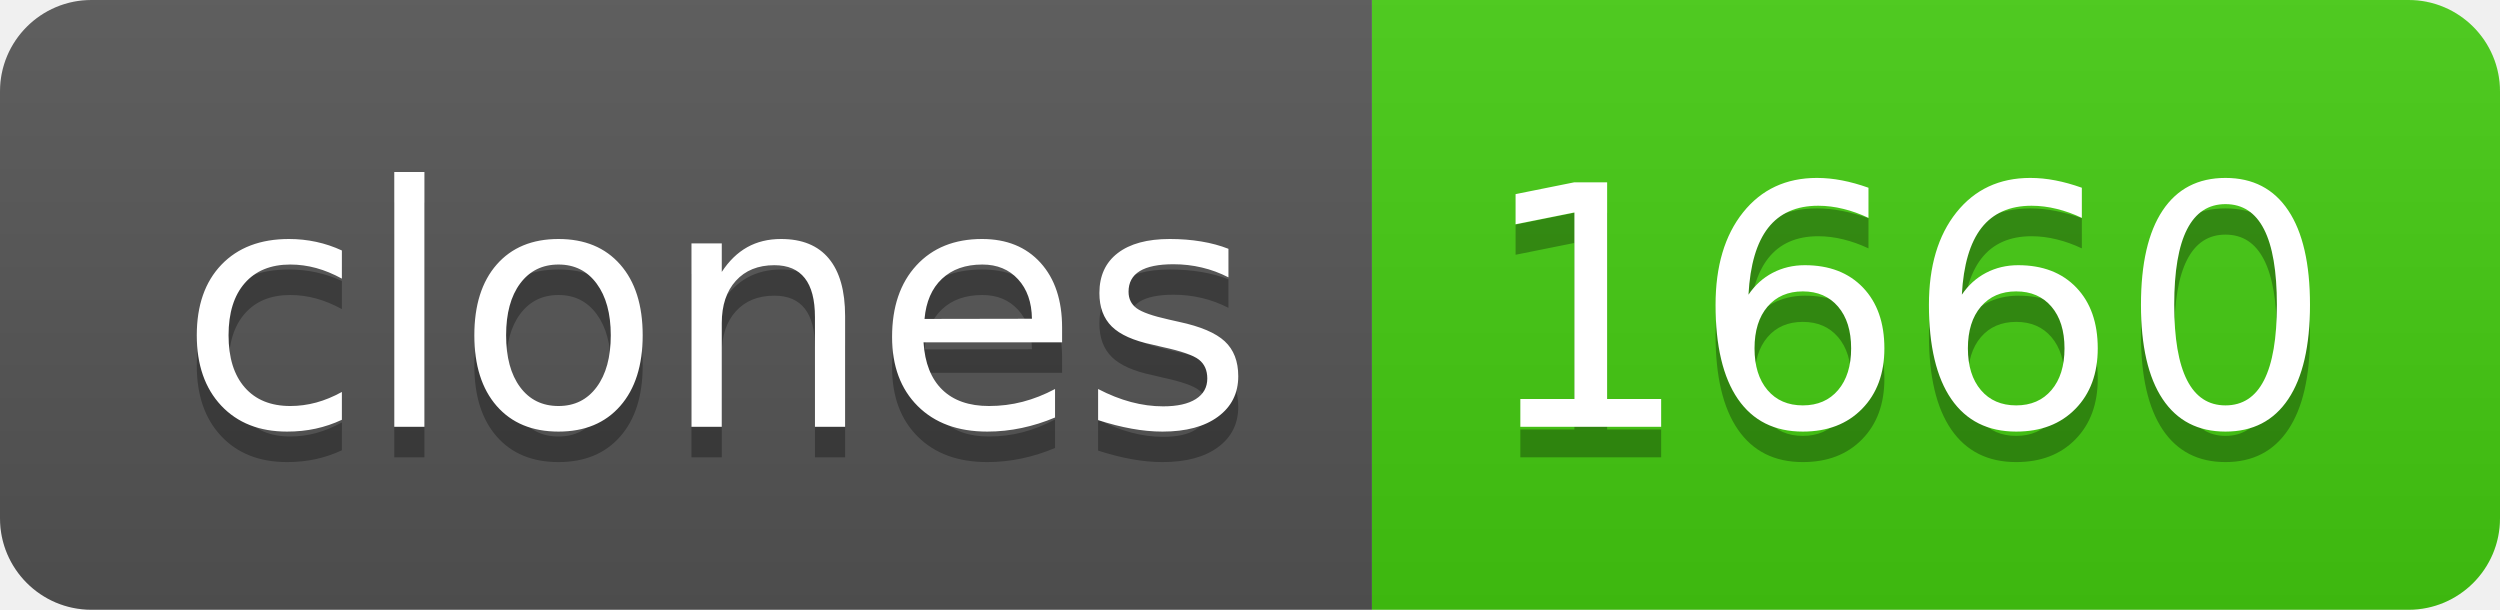
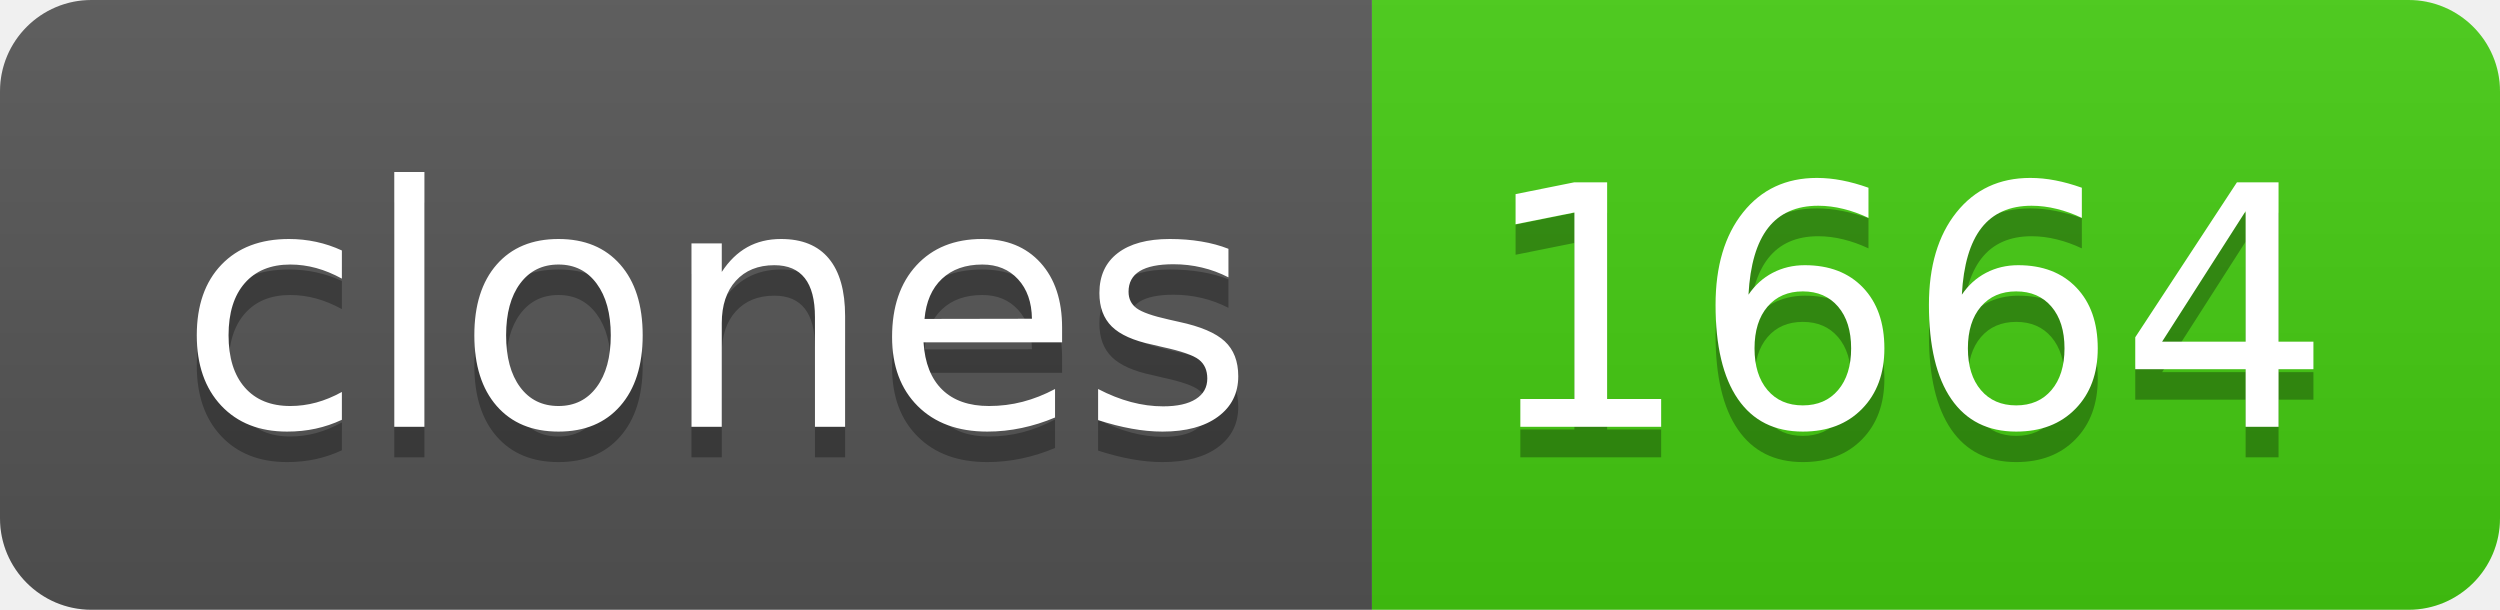
- <svg xmlns="http://www.w3.org/2000/svg" width="82" height="20" role="img" aria-label="clones: 1660">
+ <svg xmlns="http://www.w3.org/2000/svg" width="82" height="20" role="img" aria-label="clones: 1664">
  <linearGradient id="s" x2="0" y2="100%">
    <stop offset="0" stop-color="#bbb" stop-opacity=".1" />
    <stop offset="1" stop-opacity=".1" />
  </linearGradient>
  <clipPath id="r">
    <rect width="82" height="20" rx="3" fill="#fff" />
  </clipPath>
  <g clip-path="url(#r)">
    <rect width="45" height="20" fill="#555" />
    <rect x="45" width="37" height="20" fill="#4c1" />
    <rect width="82" height="20" fill="url(#s)" />
  </g>
  <g fill="#fff" text-anchor="middle" font-family="Verdana,Geneva,DejaVu Sans,sans-serif" text-rendering="geometricPrecision" font-size="110">
    <text aria-hidden="true" x="235" y="150" fill="#010101" fill-opacity=".3" transform="scale(.1)" textLength="350">clones</text>
    <text x="235" y="140" transform="scale(.1)" fill="#fff" textLength="350">clones</text>
-     <text aria-hidden="true" x="625" y="150" fill="#010101" fill-opacity=".3" transform="scale(.1)" textLength="270">1660</text>
-     <text x="625" y="140" transform="scale(.1)" fill="#fff" textLength="270">1660</text>
+     <text aria-hidden="true" x="625" y="150" fill="#010101" fill-opacity=".3" transform="scale(.1)" textLength="270">1664</text>
+     <text x="625" y="140" transform="scale(.1)" fill="#fff" textLength="270">1664</text>
  </g>
</svg>
